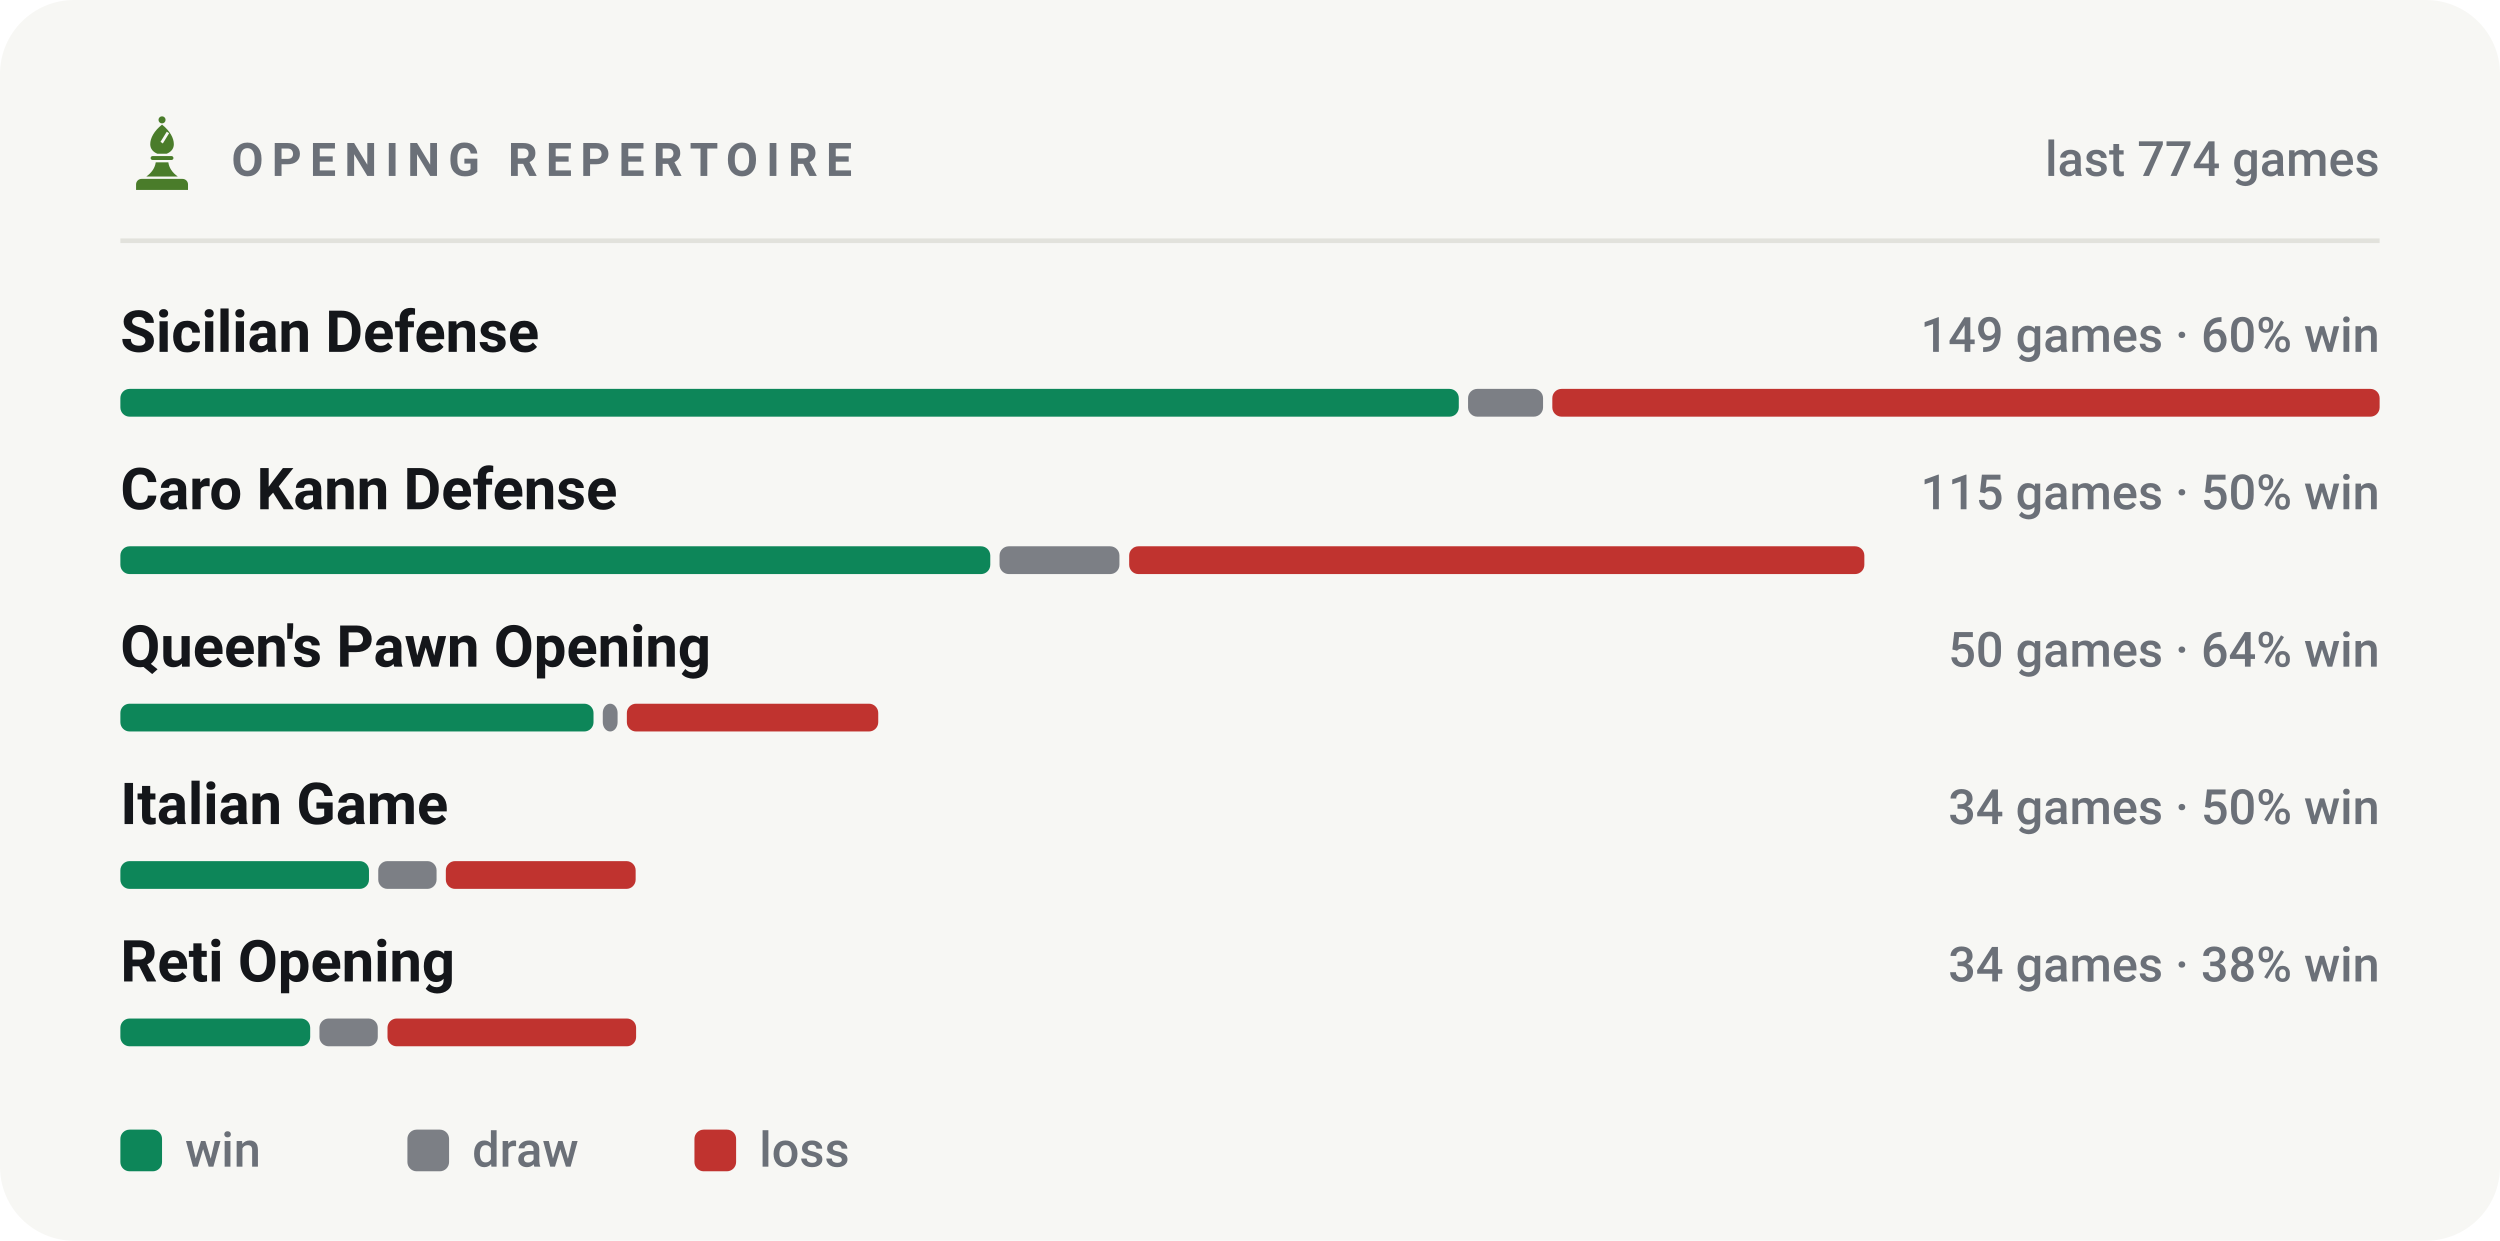
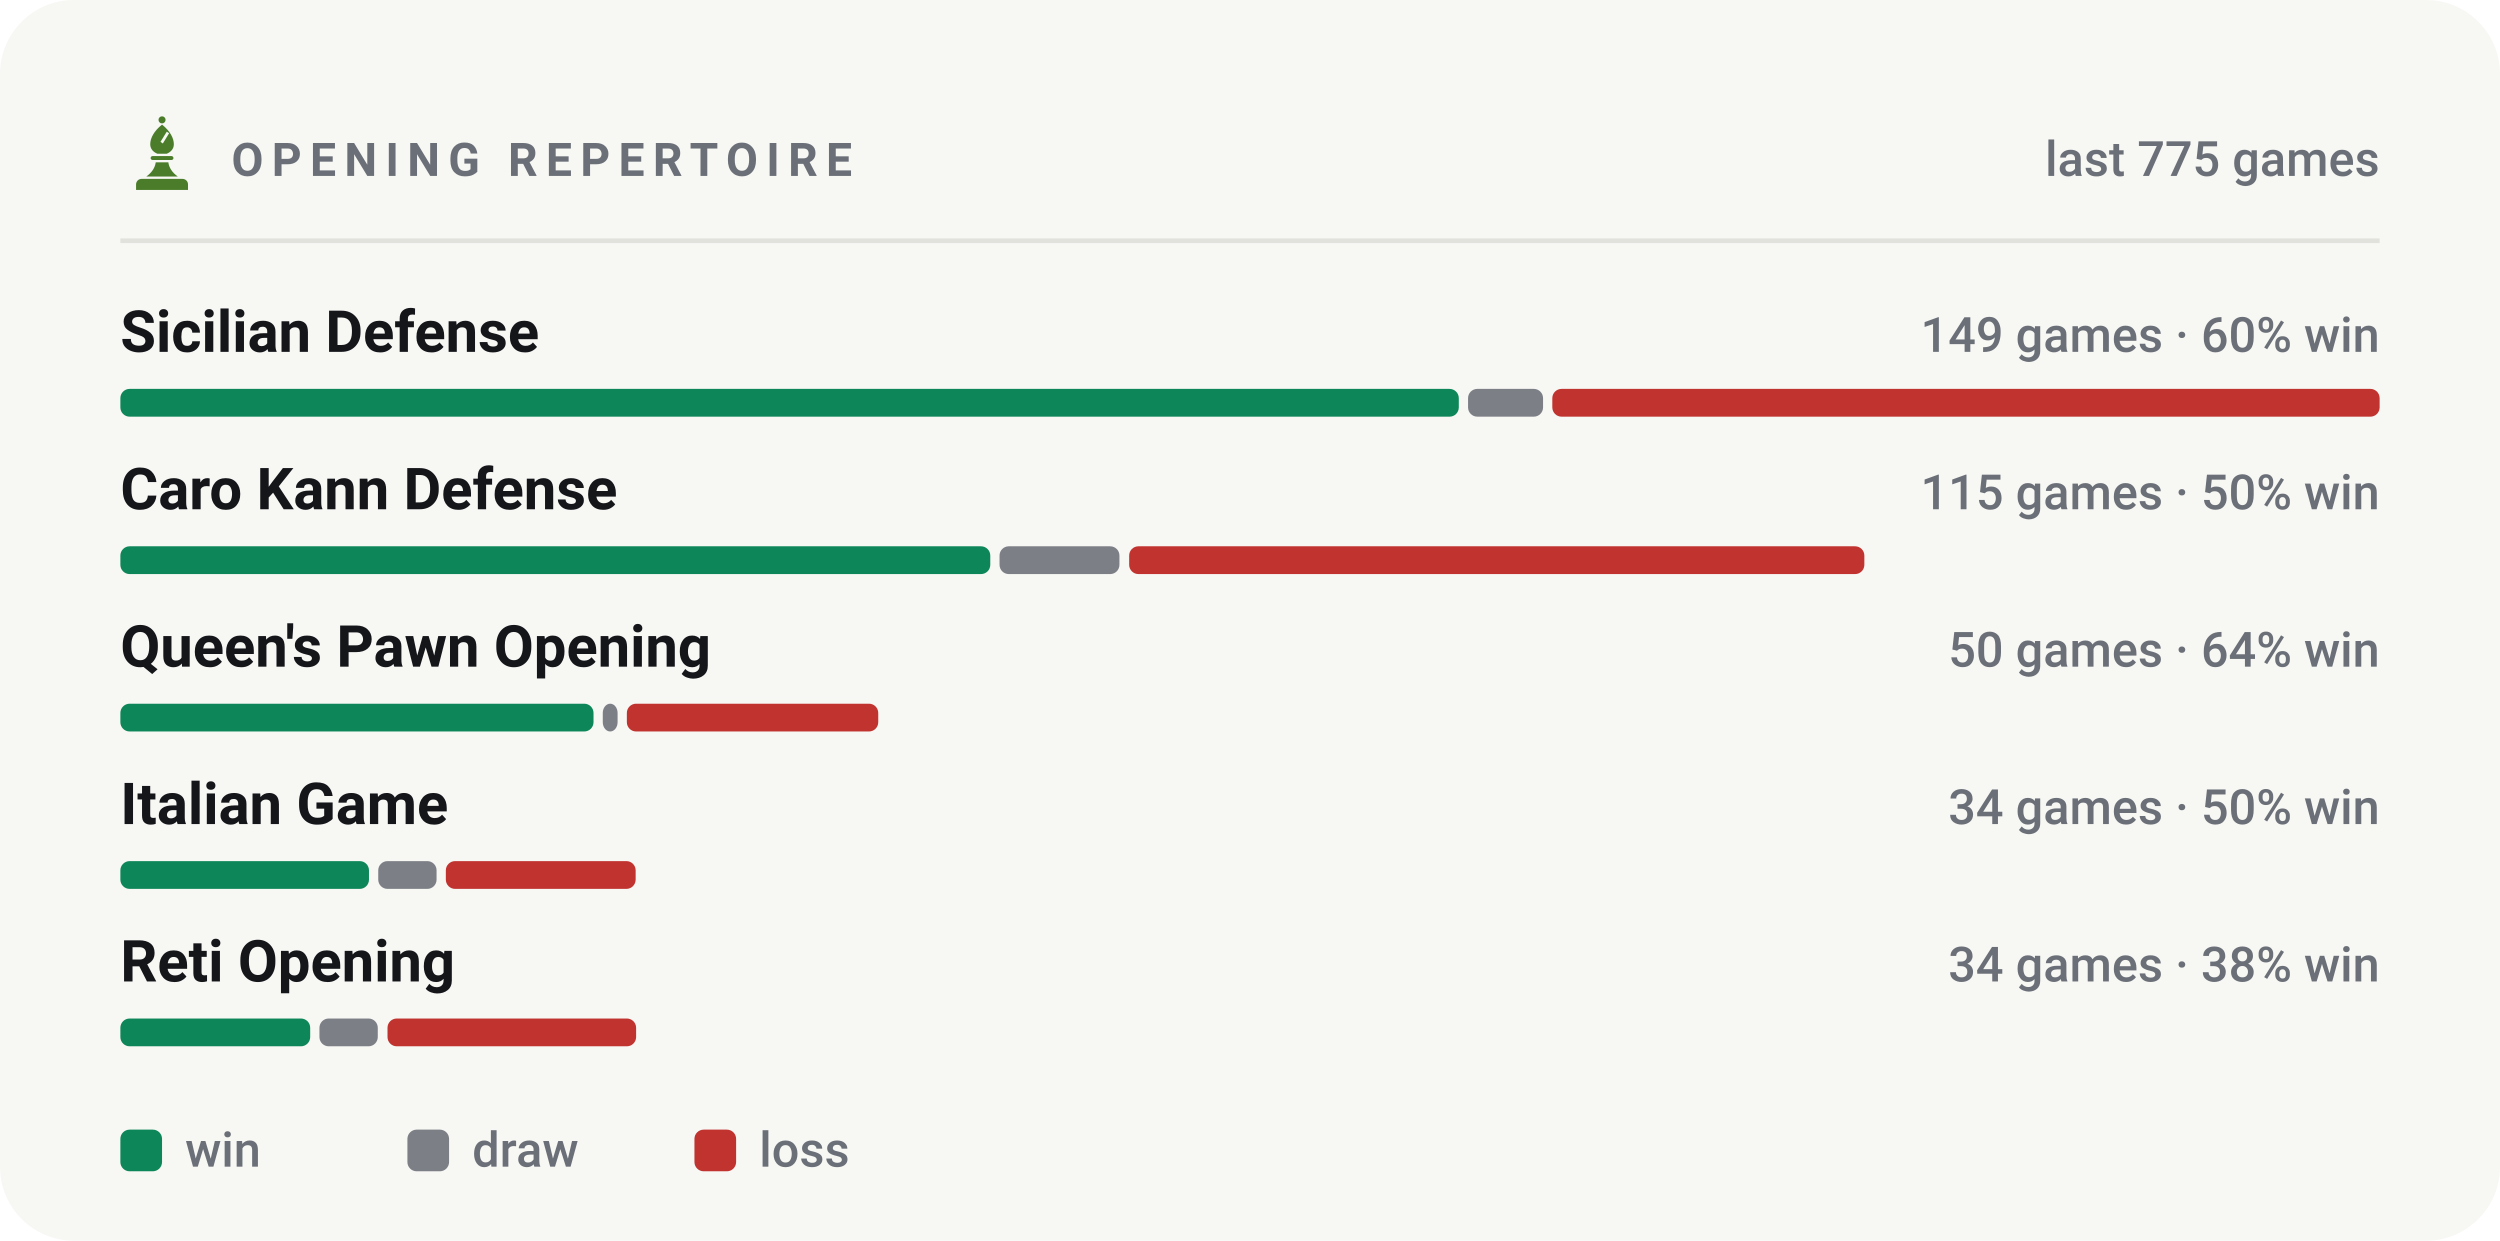
<svg xmlns="http://www.w3.org/2000/svg" viewBox="0 0 540 268" width="540" height="268" role="img" aria-label="Most played openings of bappozl">
  <style>svg{font-family:-apple-system,BlinkMacSystemFont,'Segoe UI',Roboto,'Helvetica Neue',Arial,sans-serif}text{fill:#14161a;white-space:pre}.bg{fill:#f7f7f4}.acc{fill:#4a7c2a}.win{fill:#0d8659}.draw{fill:#7c7f85}.loss{fill:#c0332f}.lbl{font-size:10px;font-weight:600;letter-spacing:.18em;fill:#6b7078}.cap{font-size:10.5px;font-weight:500;fill:#6b7078}.num{font-family:-apple-system,BlinkMacSystemFont,'Segoe UI',Roboto,'Helvetica Neue',Arial,sans-serif;font-weight:700;letter-spacing:-.02em}.tick{font-size:9px;font-weight:500;fill:#6b7078;opacity:.75}.dl{font-size:10px;font-weight:600}.rule{stroke:#e2e2dc;stroke-width:1;fill:none}.grid{stroke:#e2e2dc;stroke-width:1;fill:none;opacity:.7}.ln{fill:none;stroke:#4a7c2a;stroke-width:2;stroke-linecap:round;stroke-linejoin:round}.ring{stroke:#f7f7f4;stroke-width:2}.hollow{fill:none;stroke-width:1.5}.sq{fill:#14161a;opacity:.035}</style>
  <rect class="bg" width="540" height="268" rx="16" />
  <g class="acc" transform="translate(26.5,24.7) scale(0.17)">
    <circle cx="50" cy="7" r="4.5" />
    <path fill-rule="evenodd" d="M50 13C60 21 65 30 65 38c0 6-4 10-9 12H44c-5-2-9-6-9-12 0-8 5-17 15-25zM56 22l3 2-8 13-3-2z" />
    <path d="M38 53h24a2.5 2.5 0 0 1 0 5H38a2.5 2.5 0 0 1 0-5z" />
    <path d="M42 61h16c1 7 5 13 12 18H30c7-5 11-11 12-18z" />
    <path d="M24 82h52a7 7 0 0 1 7 7v7H17v-7a7 7 0 0 1 7-7z" />
  </g>
  <text class="lbl" x="50" y="38">OPENING REPERTOIRE</text>
-   <text class="cap" x="514" y="38" text-anchor="end">last 774 games</text>
+   <text class="cap" x="514" y="38" text-anchor="end">last 775 games</text>
  <line class="rule" x1="26" y1="52" x2="514" y2="52" />
  <text x="26" y="76" style="font-size:12.5px;font-weight:600">Sicilian Defense</text>
  <text class="cap" x="514" y="76" text-anchor="end">149 games · 60% win</text>
  <rect x="26.0" y="84" width="289.1" height="6" rx="2" fill="#0d8659" />
  <rect x="317.1" y="84" width="16.2" height="6" rx="2" fill="#7c7f85" />
  <rect x="335.3" y="84" width="178.7" height="6" rx="2" fill="#c0332f" />
  <text x="26" y="110" style="font-size:12.5px;font-weight:600">Caro Kann Defense</text>
  <text class="cap" x="514" y="110" text-anchor="end">115 games · 50% win</text>
  <rect x="26.0" y="118" width="187.9" height="6" rx="2" fill="#0d8659" />
  <rect x="215.9" y="118" width="25.9" height="6" rx="2" fill="#7c7f85" />
  <rect x="243.9" y="118" width="158.8" height="6" rx="2" fill="#c0332f" />
  <text x="26" y="144" style="font-size:12.5px;font-weight:600">Queen's Pawn Opening</text>
  <text class="cap" x="514" y="144" text-anchor="end">50 games · 64% win</text>
  <rect x="26.0" y="152" width="102.2" height="6" rx="2" fill="#0d8659" />
  <rect x="130.2" y="152" width="3.2" height="6" rx="2" fill="#7c7f85" />
  <rect x="135.4" y="152" width="54.3" height="6" rx="2" fill="#c0332f" />
  <text x="26" y="178" style="font-size:12.5px;font-weight:600">Italian Game</text>
  <text class="cap" x="514" y="178" text-anchor="end">34 games · 50% win</text>
  <rect x="26.0" y="186" width="53.7" height="6" rx="2" fill="#0d8659" />
  <rect x="81.7" y="186" width="12.6" height="6" rx="2" fill="#7c7f85" />
  <rect x="96.3" y="186" width="41.0" height="6" rx="2" fill="#c0332f" />
  <text x="26" y="212" style="font-size:12.5px;font-weight:600">Reti Opening</text>
  <text class="cap" x="514" y="212" text-anchor="end">34 games · 38% win</text>
  <rect x="26.0" y="220" width="41.0" height="6" rx="2" fill="#0d8659" />
  <rect x="69.0" y="220" width="12.6" height="6" rx="2" fill="#7c7f85" />
  <rect x="83.7" y="220" width="53.7" height="6" rx="2" fill="#c0332f" />
  <rect x="26" y="244" width="9" height="9" rx="2" fill="#0d8659" />
  <text class="cap" x="40" y="252">win</text>
  <rect x="88" y="244" width="9" height="9" rx="2" fill="#7c7f85" />
  <text class="cap" x="102" y="252">draw</text>
  <rect x="150" y="244" width="9" height="9" rx="2" fill="#c0332f" />
  <text class="cap" x="164" y="252">loss</text>
</svg>
